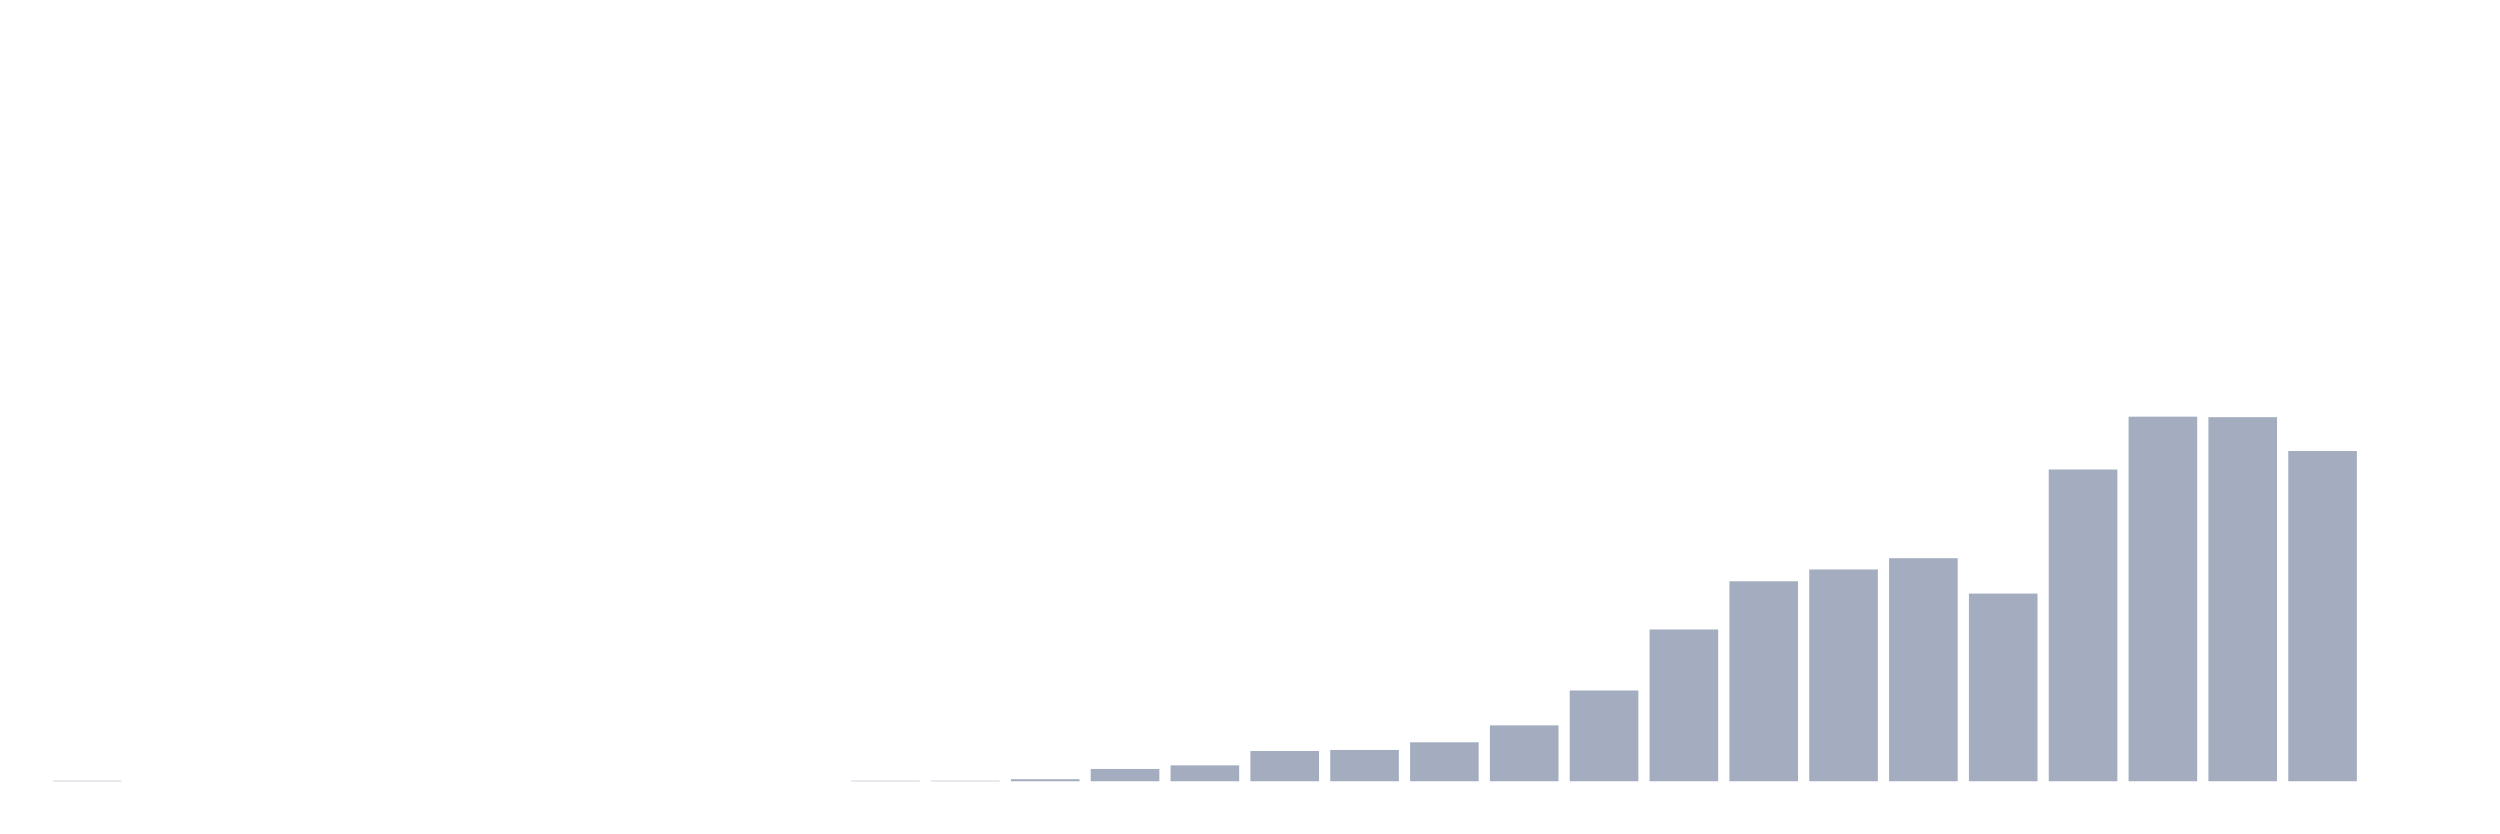
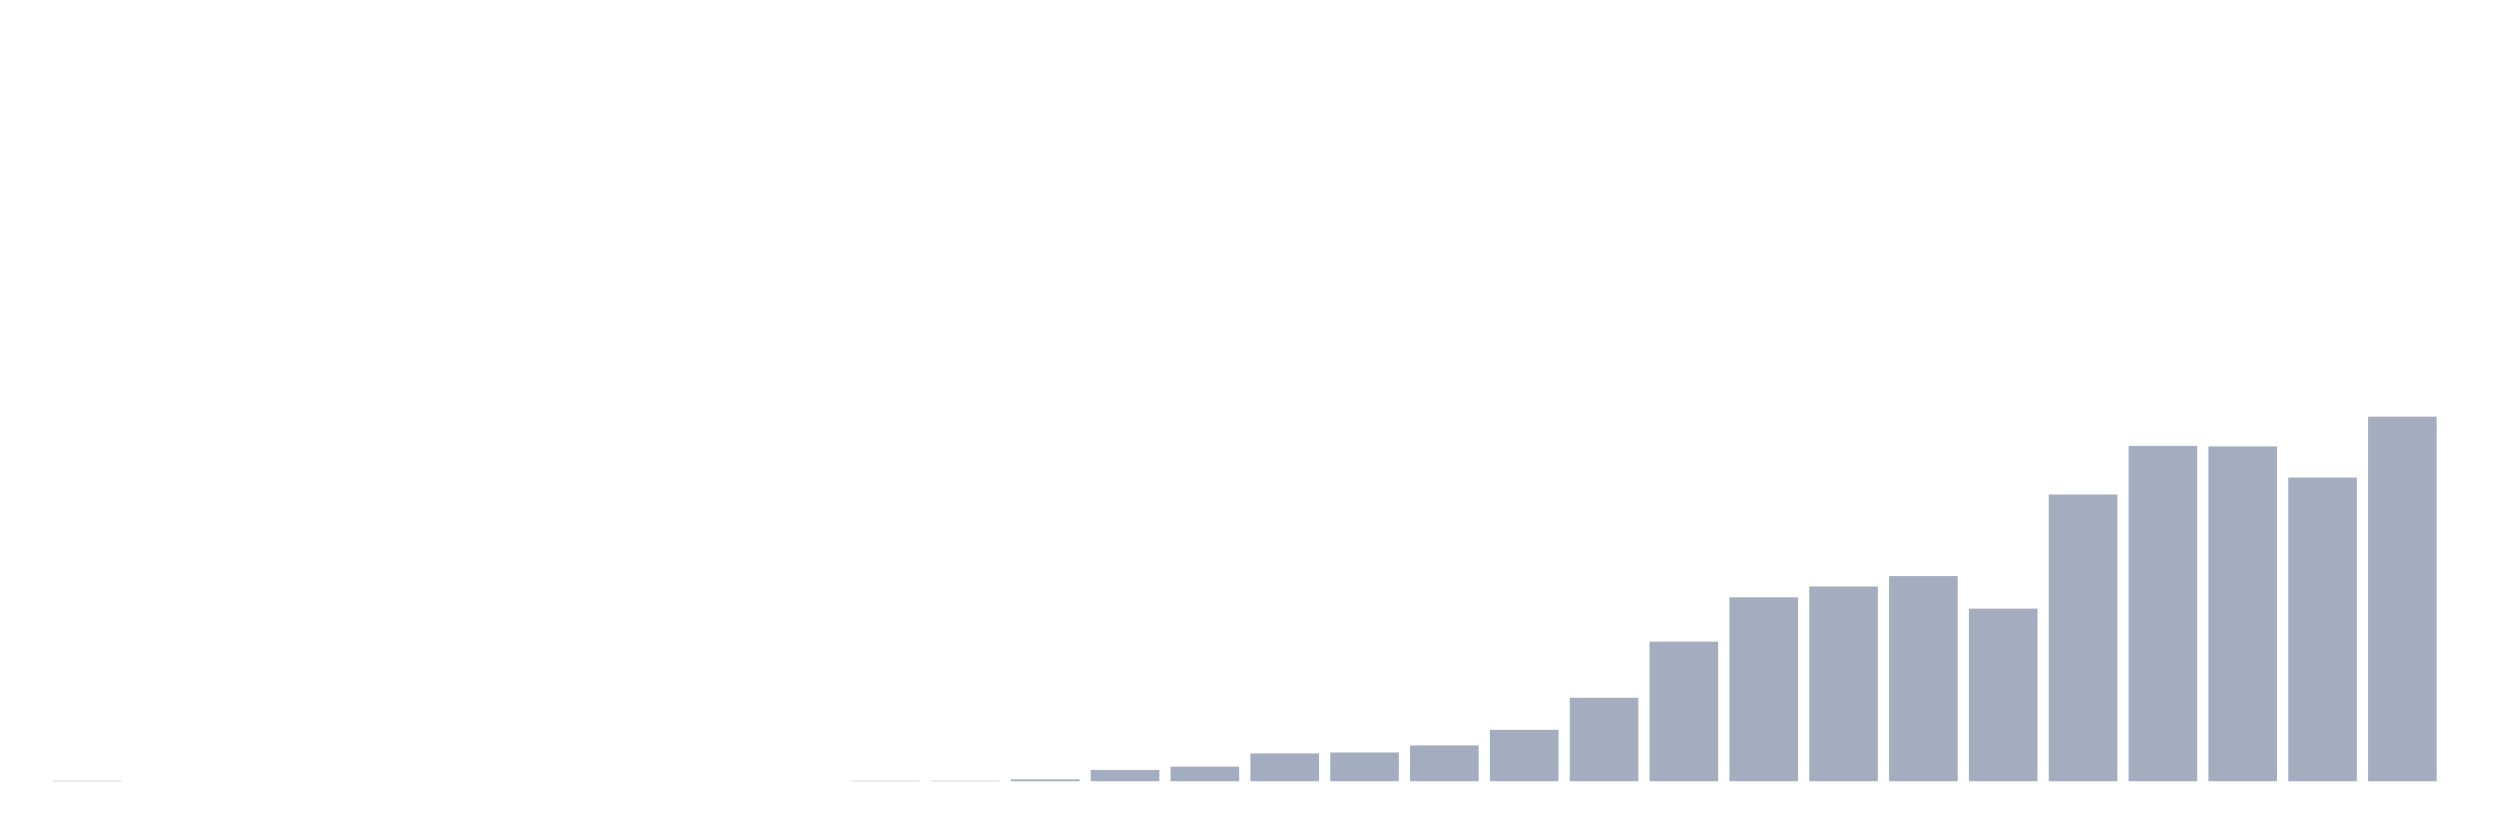
<svg xmlns="http://www.w3.org/2000/svg" viewBox="0 0 480 160">
  <g transform="translate(10,10)">
-     <rect class="bar" x="0.153" width="13.175" y="139.902" height="0.098" fill="rgb(164,173,192)" />
+     <rect class="bar" x="0.153" width="13.175" y="139.909" height="0.091" fill="rgb(164,173,192)" />
    <rect class="bar" x="15.482" width="13.175" y="140" height="0" fill="rgb(164,173,192)" />
    <rect class="bar" x="30.81" width="13.175" y="140" height="0" fill="rgb(164,173,192)" />
    <rect class="bar" x="46.138" width="13.175" y="140" height="0" fill="rgb(164,173,192)" />
    <rect class="bar" x="61.466" width="13.175" y="140" height="0" fill="rgb(164,173,192)" />
    <rect class="bar" x="76.794" width="13.175" y="140" height="0" fill="rgb(164,173,192)" />
    <rect class="bar" x="92.123" width="13.175" y="140" height="0" fill="rgb(164,173,192)" />
    <rect class="bar" x="107.451" width="13.175" y="140" height="0" fill="rgb(164,173,192)" />
    <rect class="bar" x="122.779" width="13.175" y="140" height="0" fill="rgb(164,173,192)" />
    <rect class="bar" x="138.107" width="13.175" y="140" height="0" fill="rgb(164,173,192)" />
-     <rect class="bar" x="153.436" width="13.175" y="139.902" height="0.098" fill="rgb(164,173,192)" />
-     <rect class="bar" x="168.764" width="13.175" y="139.902" height="0.098" fill="rgb(164,173,192)" />
-     <rect class="bar" x="184.092" width="13.175" y="139.606" height="0.394" fill="rgb(164,173,192)" />
-     <rect class="bar" x="199.42" width="13.175" y="137.637" height="2.363" fill="rgb(164,173,192)" />
-     <rect class="bar" x="214.748" width="13.175" y="136.948" height="3.052" fill="rgb(164,173,192)" />
-     <rect class="bar" x="230.077" width="13.175" y="134.191" height="5.809" fill="rgb(164,173,192)" />
-     <rect class="bar" x="245.405" width="13.175" y="133.994" height="6.006" fill="rgb(164,173,192)" />
-     <rect class="bar" x="260.733" width="13.175" y="132.518" height="7.482" fill="rgb(164,173,192)" />
-     <rect class="bar" x="276.061" width="13.175" y="129.269" height="10.731" fill="rgb(164,173,192)" />
-     <rect class="bar" x="291.39" width="13.175" y="122.574" height="17.426" fill="rgb(164,173,192)" />
-     <rect class="bar" x="306.718" width="13.175" y="110.858" height="29.142" fill="rgb(164,173,192)" />
-     <rect class="bar" x="322.046" width="13.175" y="101.603" height="38.397" fill="rgb(164,173,192)" />
-     <rect class="bar" x="337.374" width="13.175" y="99.339" height="40.661" fill="rgb(164,173,192)" />
-     <rect class="bar" x="352.702" width="13.175" y="97.173" height="42.827" fill="rgb(164,173,192)" />
-     <rect class="bar" x="368.031" width="13.175" y="103.966" height="36.034" fill="rgb(164,173,192)" />
-     <rect class="bar" x="383.359" width="13.175" y="80.141" height="59.859" fill="rgb(164,173,192)" />
-     <rect class="bar" x="398.687" width="13.175" y="70" height="70" fill="rgb(164,173,192)" />
-     <rect class="bar" x="414.015" width="13.175" y="70.098" height="69.902" fill="rgb(164,173,192)" />
-     <rect class="bar" x="429.344" width="13.175" y="76.596" height="63.404" fill="rgb(164,173,192)" />
-     <rect class="bar" x="444.672" width="13.175" y="140" height="0" fill="rgb(164,173,192)" />
+     <rect class="bar" x="153.436" width="13.175" y="139.909" height="0.091" fill="rgb(164,173,192)" />
+     <rect class="bar" x="168.764" width="13.175" y="139.909" height="0.091" fill="rgb(164,173,192)" />
+     <rect class="bar" x="184.092" width="13.175" y="139.638" height="0.362" fill="rgb(164,173,192)" />
+     <rect class="bar" x="199.42" width="13.175" y="137.827" height="2.173" fill="rgb(164,173,192)" />
+     <rect class="bar" x="214.748" width="13.175" y="137.193" height="2.807" fill="rgb(164,173,192)" />
+     <rect class="bar" x="230.077" width="13.175" y="134.657" height="5.343" fill="rgb(164,173,192)" />
+     <rect class="bar" x="245.405" width="13.175" y="134.476" height="5.524" fill="rgb(164,173,192)" />
+     <rect class="bar" x="260.733" width="13.175" y="133.118" height="6.882" fill="rgb(164,173,192)" />
+     <rect class="bar" x="276.061" width="13.175" y="130.129" height="9.871" fill="rgb(164,173,192)" />
+     <rect class="bar" x="291.39" width="13.175" y="123.972" height="16.028" fill="rgb(164,173,192)" />
+     <rect class="bar" x="306.718" width="13.175" y="113.195" height="26.805" fill="rgb(164,173,192)" />
+     <rect class="bar" x="322.046" width="13.175" y="104.683" height="35.317" fill="rgb(164,173,192)" />
+     <rect class="bar" x="337.374" width="13.175" y="102.6" height="37.4" fill="rgb(164,173,192)" />
+     <rect class="bar" x="352.702" width="13.175" y="100.608" height="39.392" fill="rgb(164,173,192)" />
+     <rect class="bar" x="368.031" width="13.175" y="106.856" height="33.144" fill="rgb(164,173,192)" />
+     <rect class="bar" x="383.359" width="13.175" y="84.942" height="55.058" fill="rgb(164,173,192)" />
+     <rect class="bar" x="398.687" width="13.175" y="75.614" height="64.386" fill="rgb(164,173,192)" />
+     <rect class="bar" x="414.015" width="13.175" y="75.705" height="64.295" fill="rgb(164,173,192)" />
+     <rect class="bar" x="429.344" width="13.175" y="81.682" height="58.318" fill="rgb(164,173,192)" />
+     <rect class="bar" x="444.672" width="13.175" y="70" height="70" fill="rgb(164,173,192)" />
  </g>
</svg>
